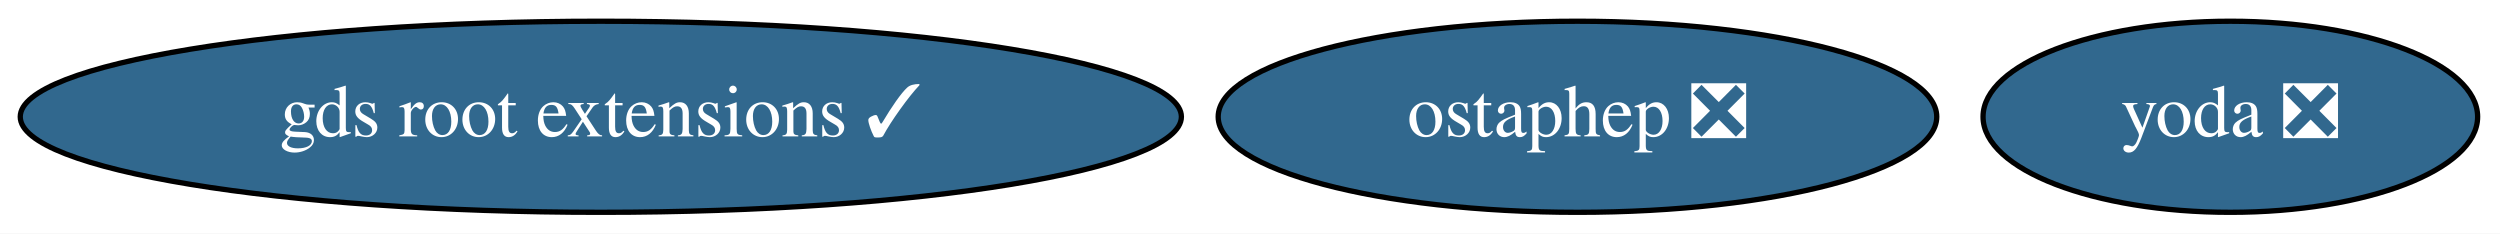
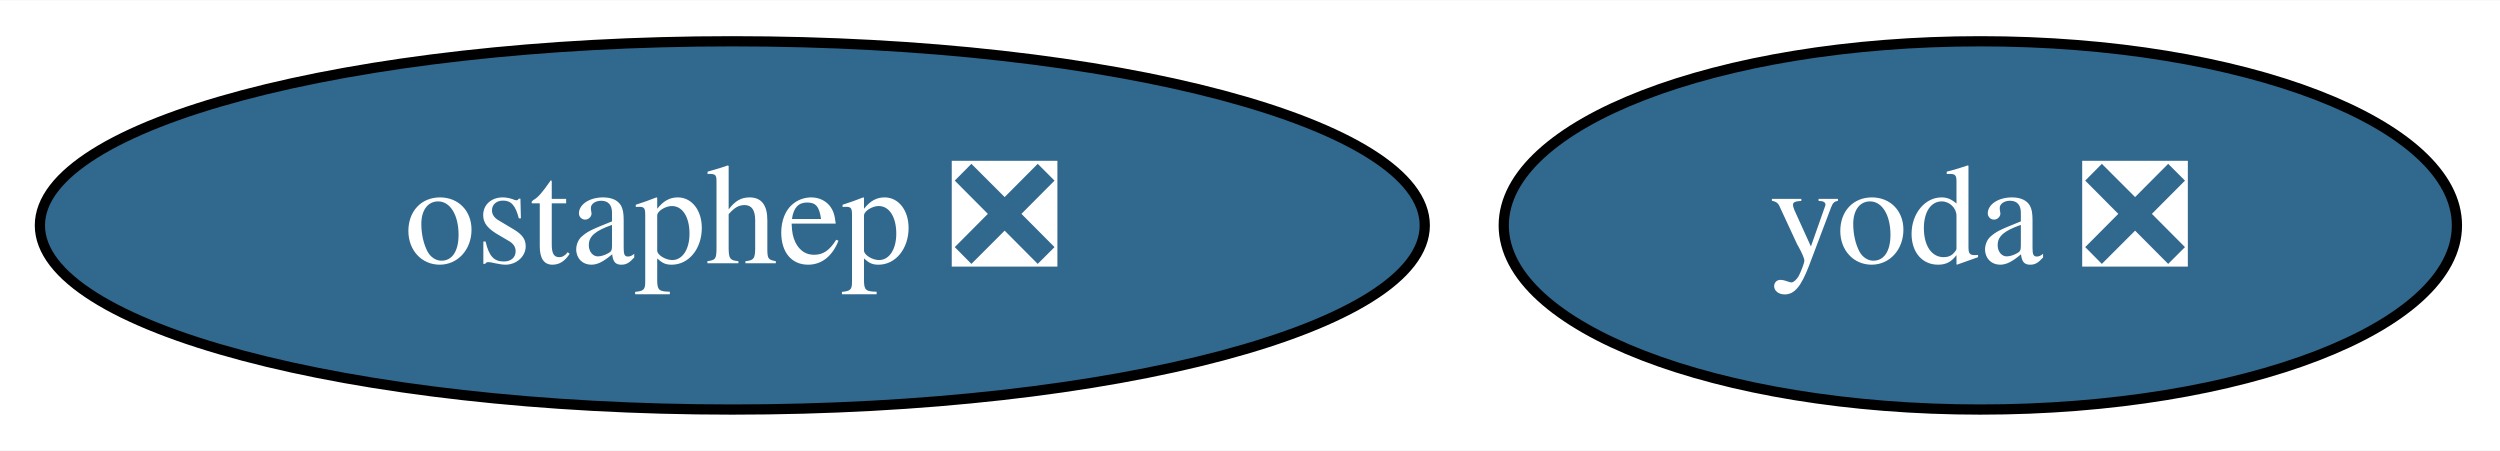
- <svg xmlns="http://www.w3.org/2000/svg" xmlns:xlink="http://www.w3.org/1999/xlink" width="471pt" height="44pt" viewBox="0.00 0.00 470.99 44.00">
+ <svg xmlns="http://www.w3.org/2000/svg" xmlns:xlink="http://www.w3.org/1999/xlink" width="244pt" height="44pt" viewBox="0.00 0.00 244.39 44.00">
  <g id="graph0" class="graph" transform="scale(1 1) rotate(0) translate(4 40)">
-     <polygon fill="white" stroke="transparent" points="-4,4 -4,-40 466.99,-40 466.99,4 -4,4" />
+     <polygon fill="white" stroke="transparent" points="-4,4 -4,-40 240.39,-40 240.39,4 -4,4" />
    <g id="node1" class="node">
      <g id="a_node1">
        <a xlink:href="https://github.com/conda-forge/ostaphep-feedstock/pull/46" xlink:title="ostaphep ❎">
-           <ellipse fill="#31688e" stroke="black" cx="293.19" cy="-18" rx="67.69" ry="18" />
-           <text text-anchor="middle" x="293.19" y="-14.3" font-family="Times,serif" font-size="14.00" fill="white">ostaphep ❎</text>
+           <ellipse fill="#31688e" stroke="black" cx="67.59" cy="-18" rx="67.69" ry="18" />
+           <text text-anchor="middle" x="67.59" y="-14.3" font-family="Times,serif" font-size="14.00" fill="white">ostaphep ❎</text>
        </a>
      </g>
    </g>
    <g id="node2" class="node">
      <g id="a_node2">
        <a xlink:href="https://github.com/conda-forge/yoda-feedstock/pull/6" xlink:title="yoda ❎">
-           <ellipse fill="#31688e" stroke="black" cx="416.19" cy="-18" rx="46.59" ry="18" />
-           <text text-anchor="middle" x="416.19" y="-14.3" font-family="Times,serif" font-size="14.00" fill="white">yoda ❎</text>
-         </a>
-       </g>
-     </g>
-     <g id="node3" class="node">
-       <g id="a_node3">
-         <a xlink:href="https://github.com/conda-forge/gds-root-extensions-feedstock/pull/2" xlink:title="gds root extensions ✓">
-           <ellipse fill="#31688e" stroke="black" cx="109.19" cy="-18" rx="109.38" ry="18" />
-           <text text-anchor="middle" x="109.19" y="-14.3" font-family="Times,serif" font-size="14.00" fill="white">gds root extensions ✓</text>
+           <ellipse fill="#31688e" stroke="black" cx="189.59" cy="-18" rx="46.59" ry="18" />
+           <text text-anchor="middle" x="189.59" y="-14.3" font-family="Times,serif" font-size="14.00" fill="white">yoda ❎</text>
        </a>
      </g>
    </g>
  </g>
</svg>
